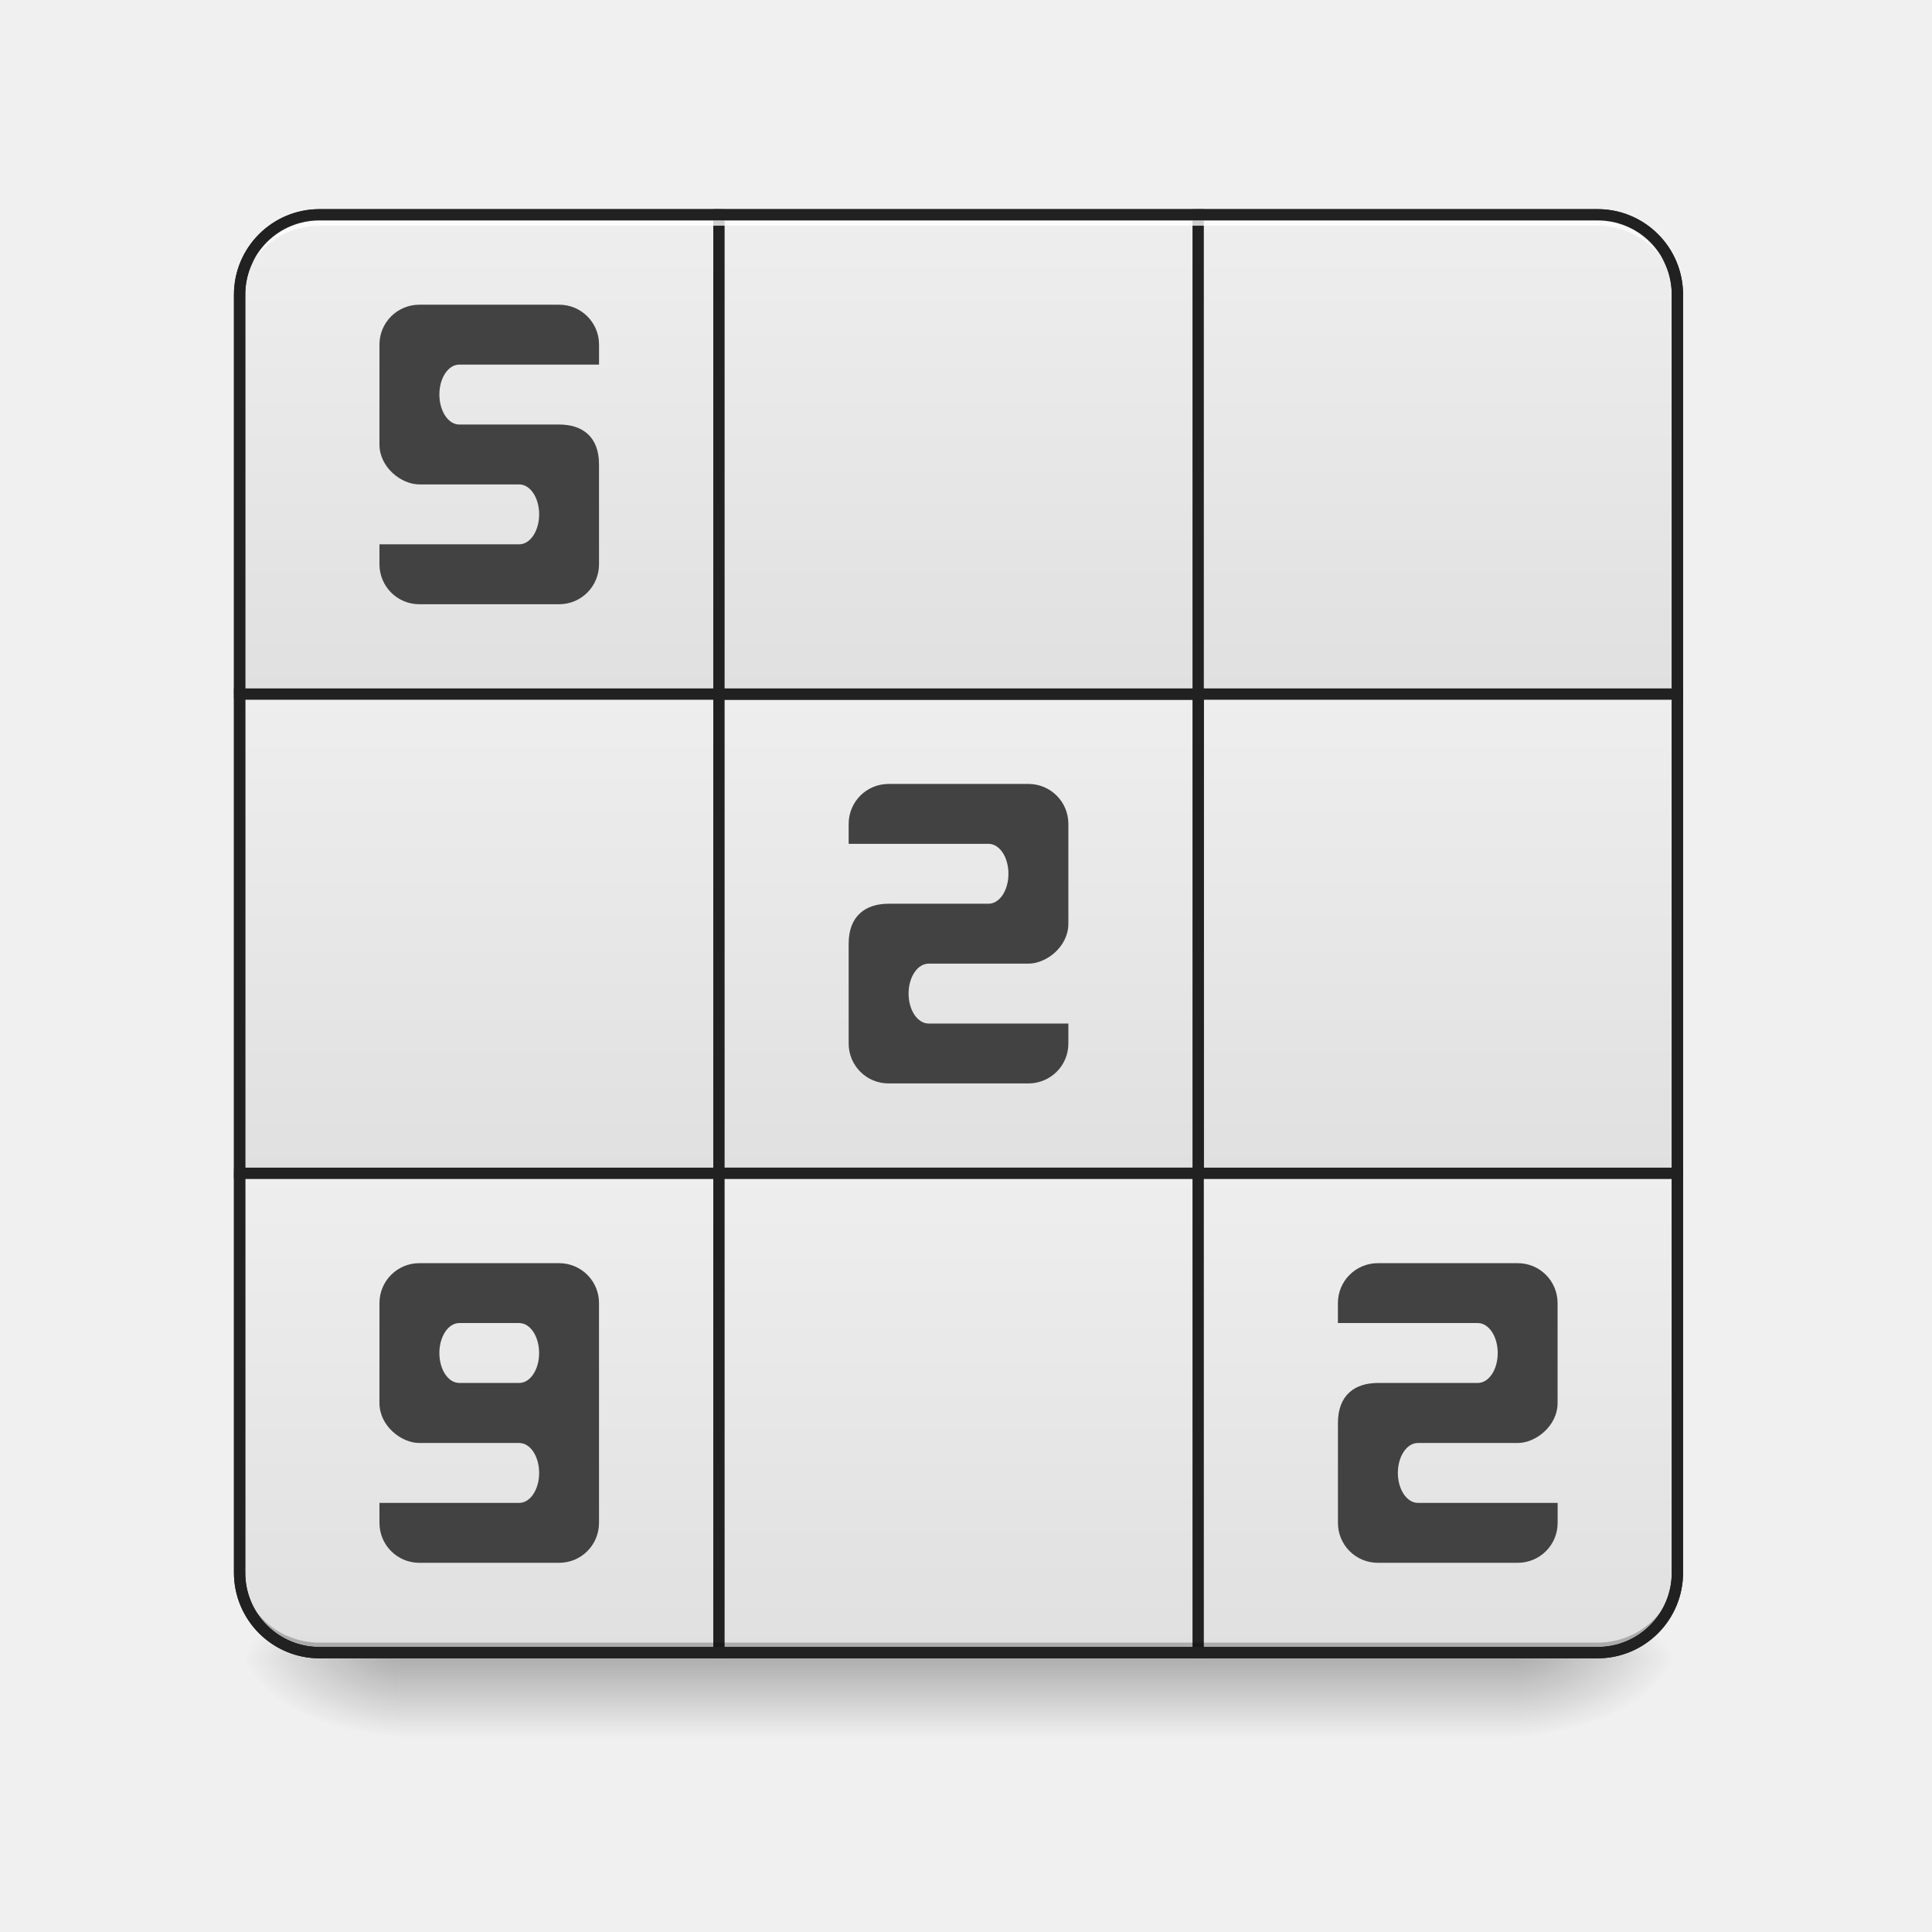
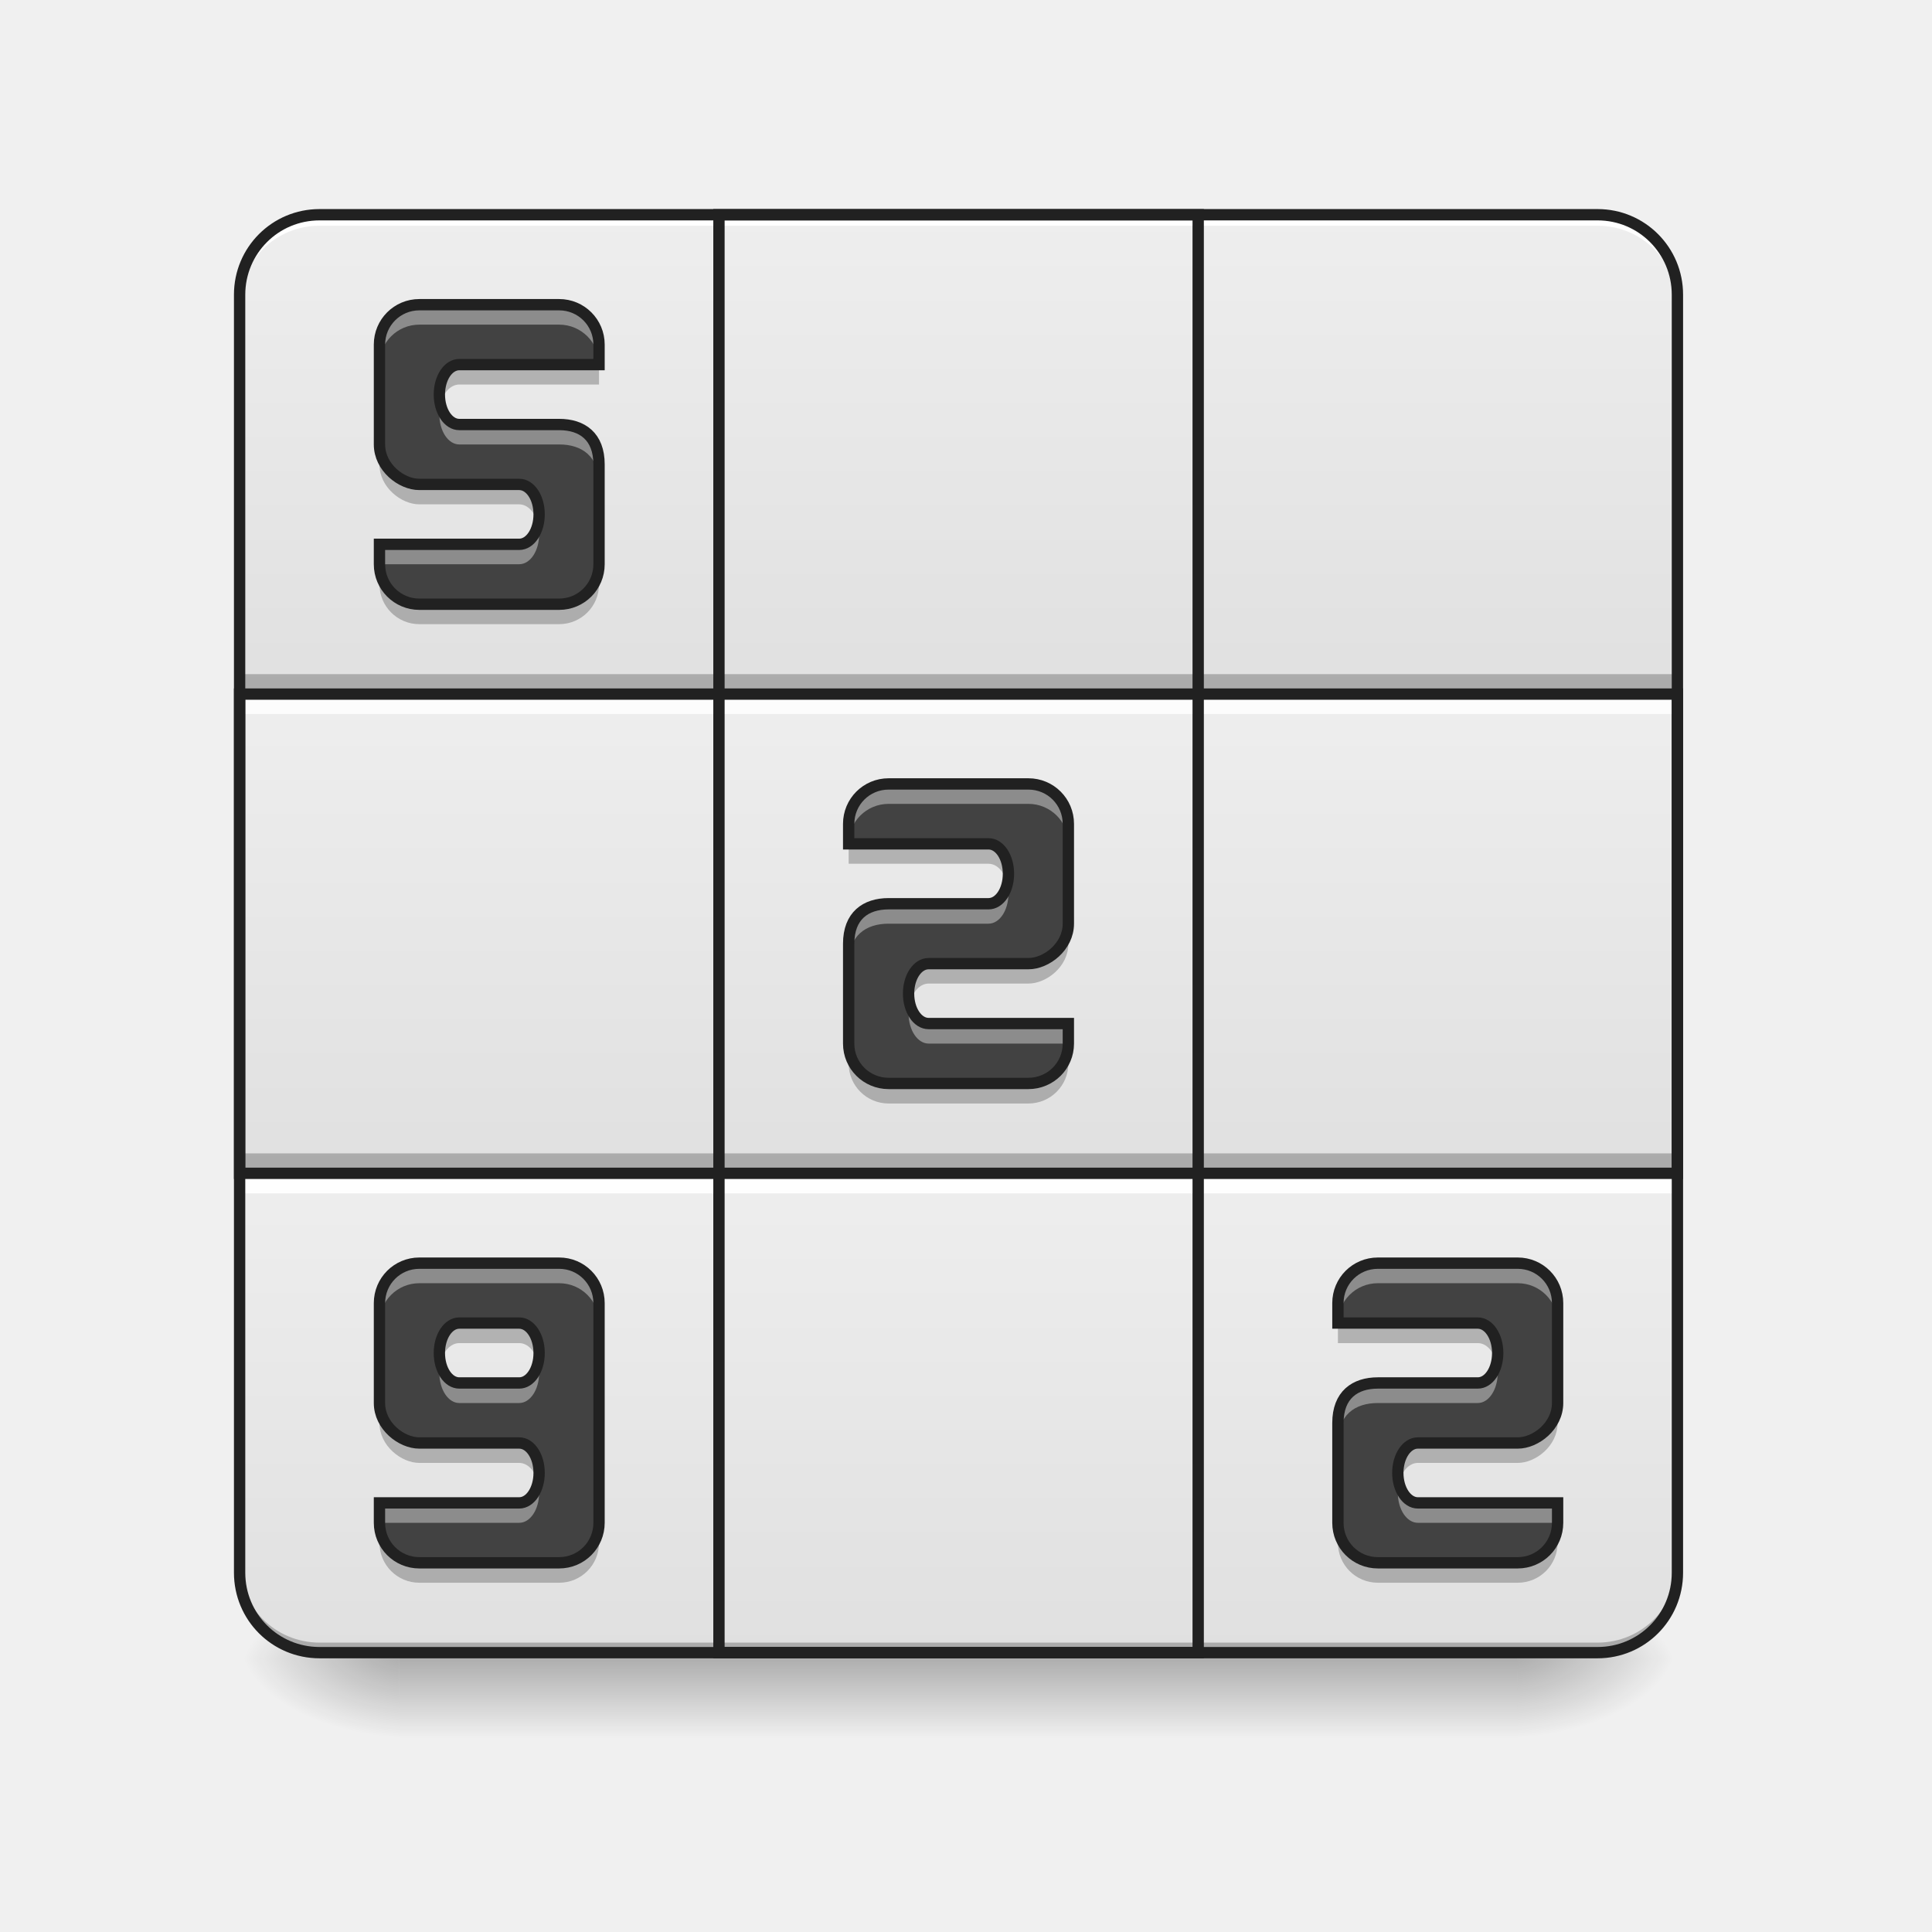
- <svg xmlns="http://www.w3.org/2000/svg" width="64pt" height="64pt" viewBox="0 0 64 64">
+ <svg xmlns="http://www.w3.org/2000/svg" width="64px" height="64px" viewBox="0 0 64 64" version="1.1">
  <defs>
-     <linearGradient id="a" gradientUnits="userSpaceOnUse" x1="254" y1="233.5" x2="254" y2="254.667" gradientTransform="translate(0 25.75) scale(.12501)">
-       <stop offset="0" stop-opacity=".275" />
-       <stop offset="1" stop-opacity="0" />
+     <linearGradient id="linear0" gradientUnits="userSpaceOnUse" x1="254" y1="233.5" x2="254" y2="254.667" gradientTransform="matrix(0.125012,0,0,0.125012,-0.00000763012,25.75054)">
+       <stop offset="0" style="stop-color:rgb(0%,0%,0%);stop-opacity:0.275;" />
+       <stop offset="1" style="stop-color:rgb(0%,0%,0%);stop-opacity:0;" />
    </linearGradient>
-     <radialGradient id="b" gradientUnits="userSpaceOnUse" cx="450.909" cy="189.579" fx="450.909" fy="189.579" r="21.167" gradientTransform="matrix(0 -.15626 -.28128 0 102.938 126.064)">
-       <stop offset="0" stop-opacity=".314" />
-       <stop offset=".222" stop-opacity=".275" />
-       <stop offset="1" stop-opacity="0" />
+     <radialGradient id="radial0" gradientUnits="userSpaceOnUse" cx="450.909" cy="189.579" fx="450.909" fy="189.579" r="21.167" gradientTransform="matrix(0.000000348341,-0.156265,-0.281277,-0.000000203077,102.9383,126.0636)">
+       <stop offset="0" style="stop-color:rgb(0%,0%,0%);stop-opacity:0.314;" />
+       <stop offset="0.222" style="stop-color:rgb(0%,0%,0%);stop-opacity:0.275;" />
+       <stop offset="1" style="stop-color:rgb(0%,0%,0%);stop-opacity:0;" />
    </radialGradient>
-     <radialGradient id="c" gradientUnits="userSpaceOnUse" cx="450.909" cy="189.579" fx="450.909" fy="189.579" r="21.167" gradientTransform="matrix(0 .15626 .28128 0 -39.432 -16.182)">
-       <stop offset="0" stop-opacity=".314" />
-       <stop offset=".222" stop-opacity=".275" />
-       <stop offset="1" stop-opacity="0" />
+     <radialGradient id="radial1" gradientUnits="userSpaceOnUse" cx="450.909" cy="189.579" fx="450.909" fy="189.579" r="21.167" gradientTransform="matrix(-0.000000348341,0.156265,0.281277,0.000000203077,-39.43219,-16.18199)">
+       <stop offset="0" style="stop-color:rgb(0%,0%,0%);stop-opacity:0.314;" />
+       <stop offset="0.222" style="stop-color:rgb(0%,0%,0%);stop-opacity:0.275;" />
+       <stop offset="1" style="stop-color:rgb(0%,0%,0%);stop-opacity:0;" />
    </radialGradient>
-     <radialGradient id="d" gradientUnits="userSpaceOnUse" cx="450.909" cy="189.579" fx="450.909" fy="189.579" r="21.167" gradientTransform="matrix(0 -.15626 .28128 0 -39.432 126.064)">
-       <stop offset="0" stop-opacity=".314" />
-       <stop offset=".222" stop-opacity=".275" />
-       <stop offset="1" stop-opacity="0" />
+     <radialGradient id="radial2" gradientUnits="userSpaceOnUse" cx="450.909" cy="189.579" fx="450.909" fy="189.579" r="21.167" gradientTransform="matrix(-0.000000348341,-0.156265,0.281277,-0.000000203077,-39.43219,126.0636)">
+       <stop offset="0" style="stop-color:rgb(0%,0%,0%);stop-opacity:0.314;" />
+       <stop offset="0.222" style="stop-color:rgb(0%,0%,0%);stop-opacity:0.275;" />
+       <stop offset="1" style="stop-color:rgb(0%,0%,0%);stop-opacity:0;" />
    </radialGradient>
-     <radialGradient id="e" gradientUnits="userSpaceOnUse" cx="450.909" cy="189.579" fx="450.909" fy="189.579" r="21.167" gradientTransform="matrix(0 .15626 -.28128 0 102.938 -16.182)">
-       <stop offset="0" stop-opacity=".314" />
-       <stop offset=".222" stop-opacity=".275" />
-       <stop offset="1" stop-opacity="0" />
+     <radialGradient id="radial3" gradientUnits="userSpaceOnUse" cx="450.909" cy="189.579" fx="450.909" fy="189.579" r="21.167" gradientTransform="matrix(0.000000348341,0.156265,-0.281277,0.000000203077,102.9382,-16.18199)">
+       <stop offset="0" style="stop-color:rgb(0%,0%,0%);stop-opacity:0.314;" />
+       <stop offset="0.222" style="stop-color:rgb(0%,0%,0%);stop-opacity:0.275;" />
+       <stop offset="1" style="stop-color:rgb(0%,0%,0%);stop-opacity:0;" />
    </radialGradient>
-     <linearGradient id="f" gradientUnits="userSpaceOnUse" x1="127" y1="-31.083" x2="127" y2="-158.083">
-       <stop offset="0" stop-color="#e0e0e0" />
-       <stop offset="1" stop-color="#eee" />
+     <linearGradient id="linear1" gradientUnits="userSpaceOnUse" x1="127" y1="-31.083" x2="127" y2="-158.083" gradientTransform="matrix(0.125012,0,0,0.125012,0,26.87757)">
+       <stop offset="0" style="stop-color:rgb(87.843%,87.843%,87.843%);stop-opacity:1;" />
+       <stop offset="1" style="stop-color:rgb(93.333%,93.333%,93.333%);stop-opacity:1;" />
    </linearGradient>
-     <linearGradient id="g" gradientUnits="userSpaceOnUse" x1="381" y1="-31.083" x2="381" y2="-158.083">
-       <stop offset="0" stop-color="#e0e0e0" />
-       <stop offset="1" stop-color="#eee" />
+     <linearGradient id="linear2" gradientUnits="userSpaceOnUse" x1="381" y1="-31.083" x2="381" y2="-158.083" gradientTransform="matrix(0.125012,0,0,0.125012,0,26.87757)">
+       <stop offset="0" style="stop-color:rgb(87.843%,87.843%,87.843%);stop-opacity:1;" />
+       <stop offset="1" style="stop-color:rgb(93.333%,93.333%,93.333%);stop-opacity:1;" />
    </linearGradient>
-     <linearGradient id="h" gradientUnits="userSpaceOnUse" x1="127" y1="222.917" x2="127" y2="95.917">
-       <stop offset="0" stop-color="#e0e0e0" />
-       <stop offset="1" stop-color="#eee" />
+     <linearGradient id="linear3" gradientUnits="userSpaceOnUse" x1="127" y1="222.917" x2="127" y2="95.917" gradientTransform="matrix(0.125012,0,0,0.125012,0,26.87757)">
+       <stop offset="0" style="stop-color:rgb(87.843%,87.843%,87.843%);stop-opacity:1;" />
+       <stop offset="1" style="stop-color:rgb(93.333%,93.333%,93.333%);stop-opacity:1;" />
    </linearGradient>
-     <linearGradient id="i" gradientUnits="userSpaceOnUse" x1="127" y1="95.917" x2="127" y2="-31.083">
-       <stop offset="0" stop-color="#e0e0e0" />
-       <stop offset="1" stop-color="#eee" />
+     <linearGradient id="linear4" gradientUnits="userSpaceOnUse" x1="127" y1="95.917" x2="127" y2="-31.083" gradientTransform="matrix(0.125012,0,0,0.125012,0,26.87757)">
+       <stop offset="0" style="stop-color:rgb(87.843%,87.843%,87.843%);stop-opacity:1;" />
+       <stop offset="1" style="stop-color:rgb(93.333%,93.333%,93.333%);stop-opacity:1;" />
    </linearGradient>
-     <linearGradient id="j" gradientUnits="userSpaceOnUse" x1="381" y1="222.917" x2="381" y2="95.917">
-       <stop offset="0" stop-color="#e0e0e0" />
-       <stop offset="1" stop-color="#eee" />
+     <linearGradient id="linear5" gradientUnits="userSpaceOnUse" x1="381" y1="222.917" x2="381" y2="95.917" gradientTransform="matrix(0.125012,0,0,0.125012,0,26.87757)">
+       <stop offset="0" style="stop-color:rgb(87.843%,87.843%,87.843%);stop-opacity:1;" />
+       <stop offset="1" style="stop-color:rgb(93.333%,93.333%,93.333%);stop-opacity:1;" />
    </linearGradient>
-     <linearGradient id="k" gradientUnits="userSpaceOnUse" x1="381" y1="95.917" x2="381" y2="-31.083">
-       <stop offset="0" stop-color="#e0e0e0" />
-       <stop offset="1" stop-color="#eee" />
+     <linearGradient id="linear6" gradientUnits="userSpaceOnUse" x1="381" y1="95.917" x2="381" y2="-31.083" gradientTransform="matrix(0.125012,0,0,0.125012,0,26.87757)">
+       <stop offset="0" style="stop-color:rgb(87.843%,87.843%,87.843%);stop-opacity:1;" />
+       <stop offset="1" style="stop-color:rgb(93.333%,93.333%,93.333%);stop-opacity:1;" />
    </linearGradient>
-     <linearGradient id="l" gradientUnits="userSpaceOnUse" x1="254" y1="95.917" x2="254" y2="-31.083">
-       <stop offset="0" stop-color="#e0e0e0" />
-       <stop offset="1" stop-color="#eee" />
+     <linearGradient id="linear7" gradientUnits="userSpaceOnUse" x1="254" y1="95.917" x2="254" y2="-31.083" gradientTransform="matrix(0.125012,0,0,0.125012,0,26.87757)">
+       <stop offset="0" style="stop-color:rgb(87.843%,87.843%,87.843%);stop-opacity:1;" />
+       <stop offset="1" style="stop-color:rgb(93.333%,93.333%,93.333%);stop-opacity:1;" />
    </linearGradient>
-     <linearGradient id="m" gradientUnits="userSpaceOnUse" x1="254" y1="222.917" x2="254" y2="95.917">
-       <stop offset="0" stop-color="#e0e0e0" />
-       <stop offset="1" stop-color="#eee" />
+     <linearGradient id="linear8" gradientUnits="userSpaceOnUse" x1="254" y1="222.917" x2="254" y2="95.917" gradientTransform="matrix(0.125012,0,0,0.125012,0,26.87757)">
+       <stop offset="0" style="stop-color:rgb(87.843%,87.843%,87.843%);stop-opacity:1;" />
+       <stop offset="1" style="stop-color:rgb(93.333%,93.333%,93.333%);stop-opacity:1;" />
    </linearGradient>
-     <linearGradient id="n" gradientUnits="userSpaceOnUse" x1="254" y1="-31.083" x2="254" y2="-158.083">
-       <stop offset="0" stop-color="#e0e0e0" />
-       <stop offset="1" stop-color="#eee" />
+     <linearGradient id="linear9" gradientUnits="userSpaceOnUse" x1="254" y1="-31.083" x2="254" y2="-158.083" gradientTransform="matrix(0.125012,0,0,0.125012,0,26.87757)">
+       <stop offset="0" style="stop-color:rgb(87.843%,87.843%,87.843%);stop-opacity:1;" />
+       <stop offset="1" style="stop-color:rgb(93.333%,93.333%,93.333%);stop-opacity:1;" />
    </linearGradient>
  </defs>
-   <path d="M13.23 54.844h37.047v2.84H13.23zm0 0" fill="url(#a)" />
-   <path d="M50.277 54.941h5.29v-2.648h-5.29zm0 0" fill="url(#b)" />
-   <path d="M13.23 54.941H7.937v2.645h5.293zm0 0" fill="url(#c)" />
-   <path d="M13.23 54.941H7.937v-2.648h5.293zm0 0" fill="url(#d)" />
-   <path d="M50.277 54.941h5.29v2.645h-5.29zm0 0" fill="url(#e)" />
-   <path d="M84.68-158.068h105.833c11.686 0 21.154 9.468 21.154 21.154V-31.08c0 11.686-9.468 21.154-21.154 21.154H84.68c-11.717 0-21.185-9.468-21.185-21.154v-105.834c0-11.686 9.468-21.154 21.185-21.154zm0 0" transform="translate(0 26.878) scale(.12501)" fill="url(#f)" stroke-width="3" stroke-linecap="round" stroke="#212121" />
-   <path d="M317.5-158.068h105.835c11.686 0 21.154 9.468 21.154 21.154V-31.08c0 11.686-9.468 21.154-21.154 21.154H317.5c-11.686 0-21.154-9.468-21.154-21.154v-105.834c0-11.686 9.468-21.154 21.154-21.154zm0 0" transform="translate(0 26.878) scale(.12501)" fill="url(#g)" stroke-width="3" stroke-linecap="round" stroke="#212121" />
-   <path d="M84.68 74.754h105.833c11.686 0 21.154 9.467 21.154 21.154V201.74c0 11.687-9.468 21.186-21.154 21.186H84.68c-11.717 0-21.185-9.5-21.185-21.186V95.908c0-11.687 9.468-21.154 21.185-21.154zm0 0" transform="translate(0 26.878) scale(.12501)" fill="url(#h)" stroke-width="3" stroke-linecap="round" stroke="#212121" />
-   <path d="M63.494-31.08h127.02V95.908H63.493zm0 0" transform="translate(0 26.878) scale(.12501)" fill="url(#i)" stroke-width="3" stroke-linecap="round" stroke="#212121" />
-   <path d="M317.5 74.754h105.835c11.686 0 21.154 9.467 21.154 21.154V201.74c0 11.687-9.468 21.186-21.154 21.186H317.5c-11.686 0-21.154-9.5-21.154-21.186V95.908c0-11.687 9.468-21.154 21.154-21.154zm0 0" transform="translate(0 26.878) scale(.12501)" fill="url(#j)" stroke-width="3" stroke-linecap="round" stroke="#212121" />
-   <path d="M317.5-31.08H444.49V95.908H317.5zm0 0" transform="translate(0 26.878) scale(.12501)" fill="url(#k)" stroke-width="3" stroke-linecap="round" stroke="#212121" />
-   <path d="M190.513-31.08h126.988V95.908H190.513zm0 0" transform="translate(0 26.878) scale(.12501)" fill="url(#l)" stroke-width="3" stroke-linecap="round" stroke="#212121" />
-   <path d="M190.513 95.908h126.988v127.019H190.513zm0 0" transform="translate(0 26.878) scale(.12501)" fill="url(#m)" stroke-width="3" stroke-linecap="round" stroke="#212121" />
-   <path d="M190.513-158.068h126.988V-31.08H190.513zm0 0" transform="translate(0 26.878) scale(.12501)" fill="url(#n)" stroke-width="3" stroke-linecap="round" stroke="#212121" />
-   <path d="M10.586 7.113a2.643 2.643 0 0 0-2.649 2.649v.36a2.64 2.64 0 0 1 2.649-2.645h42.336a2.639 2.639 0 0 1 2.644 2.644v-.36a2.642 2.642 0 0 0-2.644-2.648zm0 0" fill="#fff" fill-opacity=".784" />
-   <path d="M10.586 54.773a2.64 2.64 0 0 1-2.649-2.644v-.36a2.64 2.64 0 0 0 2.649 2.645h42.336a2.639 2.639 0 0 0 2.644-2.644v.359a2.639 2.639 0 0 1-2.644 2.644zm0 0" fill-opacity=".235" />
-   <path d="M10.586 6.926A2.836 2.836 0 0 0 7.75 9.762v42.336a2.836 2.836 0 0 0 2.836 2.836h42.336a2.832 2.832 0 0 0 2.832-2.836V9.762a2.832 2.832 0 0 0-2.832-2.836zm0 .375h42.336a2.45 2.45 0 0 1 2.457 2.46v42.337a2.45 2.45 0 0 1-2.457 2.46H10.586a2.45 2.45 0 0 1-2.461-2.46V9.762a2.45 2.45 0 0 1 2.46-2.461zm0 0" fill="#212121" />
-   <path d="M34.066 25.969c.735 0 1.325.59 1.325 1.324v3.305c0 .761-.727 1.324-1.325 1.324h-3.304c-.367 0-.664.441-.664.992 0 .55.297.992.664.992h4.629v.664c0 .73-.59 1.32-1.325 1.32h-4.629a1.32 1.32 0 0 1-1.324-1.32v-3.308c0-.926.563-1.325 1.325-1.325h3.308c.367 0 .66-.44.66-.992 0-.55-.293-.992-.66-.992h-4.633v-.66c0-.734.59-1.324 1.325-1.324zm0 0M13.89 10.094c-.73 0-1.32.59-1.32 1.32v3.309c0 .761.727 1.324 1.32 1.324h3.31c.366 0 .66.441.66.992 0 .547-.294.992-.66.992h-4.63v.66c0 .735.59 1.325 1.32 1.325h4.633c.73 0 1.32-.59 1.32-1.325v-3.308c0-.926-.558-1.32-1.32-1.32h-3.308c-.367 0-.66-.446-.66-.993 0-.55.293-.992.66-.992h4.629v-.664c0-.73-.59-1.32-1.32-1.32zm0 0M13.89 41.844c-.73 0-1.32.59-1.32 1.324v3.309c0 .761.727 1.324 1.32 1.324h3.31c.366 0 .66.441.66.992 0 .547-.294.992-.66.992h-4.63v.66c0 .735.59 1.325 1.32 1.325h4.633c.73 0 1.32-.59 1.32-1.325v-7.277a1.32 1.32 0 0 0-1.32-1.324zm1.325 1.984h1.984c.367 0 .66.445.66.992 0 .551-.293.992-.66.992h-1.984c-.367 0-.66-.44-.66-.992 0-.547.293-.992.66-.992zm0 0M50.277 41.844c.73 0 1.32.59 1.32 1.324v3.309c0 .761-.726 1.324-1.32 1.324H46.97c-.367 0-.664.441-.664.992 0 .547.297.992.664.992h4.629v.66a1.32 1.32 0 0 1-1.32 1.325h-4.633a1.32 1.32 0 0 1-1.325-1.325v-3.308c0-.926.563-1.325 1.325-1.325h3.308c.367 0 .66-.44.66-.992 0-.547-.293-.992-.66-.992H44.32v-.66c0-.734.59-1.324 1.325-1.324zm0 0" fill="#424242" />
+   <g id="surface1">
+     <path style=" stroke:none;fill-rule:nonzero;fill:url(#linear0);" d="M 13.23 54.844 L 50.277 54.844 L 50.277 57.684 L 13.23 57.684 Z M 13.23 54.844 " />
+     <path style=" stroke:none;fill-rule:nonzero;fill:url(#radial0);" d="M 50.277 54.941 L 55.566 54.941 L 55.566 52.293 L 50.277 52.293 Z M 50.277 54.941 " />
+     <path style=" stroke:none;fill-rule:nonzero;fill:url(#radial1);" d="M 13.23 54.941 L 7.938 54.941 L 7.938 57.586 L 13.23 57.586 Z M 13.23 54.941 " />
+     <path style=" stroke:none;fill-rule:nonzero;fill:url(#radial2);" d="M 13.23 54.941 L 7.938 54.941 L 7.938 52.293 L 13.23 52.293 Z M 13.23 54.941 " />
+     <path style=" stroke:none;fill-rule:nonzero;fill:url(#radial3);" d="M 50.277 54.941 L 55.566 54.941 L 55.566 57.586 L 50.277 57.586 Z M 50.277 54.941 " />
+     <path style=" stroke:none;fill-rule:nonzero;fill:url(#linear1);" d="M 10.586 7.117 L 23.816 7.117 C 25.277 7.117 26.461 8.301 26.461 9.762 L 26.461 22.992 C 26.461 24.453 25.277 25.637 23.816 25.637 L 10.586 25.637 C 9.121 25.637 7.938 24.453 7.938 22.992 L 7.938 9.762 C 7.938 8.301 9.121 7.117 10.586 7.117 Z M 10.586 7.117 " />
+     <path style=" stroke:none;fill-rule:nonzero;fill:url(#linear2);" d="M 39.691 7.117 L 52.922 7.117 C 54.383 7.117 55.566 8.301 55.566 9.762 L 55.566 22.992 C 55.566 24.453 54.383 25.637 52.922 25.637 L 39.691 25.637 C 38.23 25.637 37.047 24.453 37.047 22.992 L 37.047 9.762 C 37.047 8.301 38.23 7.117 39.691 7.117 Z M 39.691 7.117 " />
+     <path style=" stroke:none;fill-rule:nonzero;fill:url(#linear3);" d="M 10.586 36.223 L 23.816 36.223 C 25.277 36.223 26.461 37.406 26.461 38.867 L 26.461 52.098 C 26.461 53.559 25.277 54.746 23.816 54.746 L 10.586 54.746 C 9.121 54.746 7.938 53.559 7.938 52.098 L 7.938 38.867 C 7.938 37.406 9.121 36.223 10.586 36.223 Z M 10.586 36.223 " />
+     <path style=" stroke:none;fill-rule:nonzero;fill:url(#linear4);" d="M 7.938 22.992 L 23.816 22.992 L 23.816 38.867 L 7.938 38.867 Z M 7.938 22.992 " />
+     <path style=" stroke:none;fill-rule:nonzero;fill:url(#linear5);" d="M 39.691 36.223 L 52.922 36.223 C 54.383 36.223 55.566 37.406 55.566 38.867 L 55.566 52.098 C 55.566 53.559 54.383 54.746 52.922 54.746 L 39.691 54.746 C 38.23 54.746 37.047 53.559 37.047 52.098 L 37.047 38.867 C 37.047 37.406 38.23 36.223 39.691 36.223 Z M 39.691 36.223 " />
+     <path style=" stroke:none;fill-rule:nonzero;fill:rgb(100%,100%,100%);fill-opacity:0.952;" d="M 7.938 38.867 L 7.938 39.531 L 23.816 39.531 L 23.816 38.867 Z M 7.938 38.867 " />
+     <path style=" stroke:none;fill-rule:nonzero;fill:url(#linear6);" d="M 39.691 22.992 L 55.566 22.992 L 55.566 38.867 L 39.691 38.867 Z M 39.691 22.992 " />
+     <path style=" stroke:none;fill-rule:nonzero;fill:url(#linear7);" d="M 23.816 22.992 L 39.691 22.992 L 39.691 38.867 L 23.816 38.867 Z M 23.816 22.992 " />
+     <path style=" stroke:none;fill-rule:nonzero;fill:rgb(0%,0%,0%);fill-opacity:0.235;" d="M 23.816 38.207 L 23.816 38.867 L 39.691 38.867 L 39.691 38.207 Z M 23.816 38.207 " />
+     <path style=" stroke:none;fill-rule:nonzero;fill:rgb(100%,100%,100%);fill-opacity:0.952;" d="M 39.691 38.867 L 39.691 39.531 L 55.566 39.531 L 55.566 38.867 Z M 39.691 38.867 " />
+     <path style=" stroke:none;fill-rule:nonzero;fill:url(#linear8);" d="M 23.816 38.867 L 39.691 38.867 L 39.691 54.746 L 23.816 54.746 Z M 23.816 38.867 " />
+     <path style=" stroke:none;fill-rule:nonzero;fill:rgb(100%,100%,100%);fill-opacity:0.952;" d="M 23.816 38.867 L 23.816 39.531 L 39.691 39.531 L 39.691 38.867 Z M 23.816 38.867 " />
+     <path style=" stroke:none;fill-rule:nonzero;fill:rgb(0%,0%,0%);fill-opacity:0.235;" d="M 7.938 22.332 L 7.938 22.992 L 23.816 22.992 L 23.816 22.332 Z M 7.938 22.332 " />
+     <path style=" stroke:none;fill-rule:nonzero;fill:url(#linear9);" d="M 23.816 7.117 L 39.691 7.117 L 39.691 22.992 L 23.816 22.992 Z M 23.816 7.117 " />
+     <path style=" stroke:none;fill-rule:nonzero;fill:rgb(0%,0%,0%);fill-opacity:0.235;" d="M 39.691 22.332 L 39.691 22.992 L 55.566 22.992 L 55.566 22.332 Z M 39.691 22.332 " />
+     <path style=" stroke:none;fill-rule:nonzero;fill:rgb(100%,100%,100%);fill-opacity:1;" d="M 10.586 7.113 C 9.117 7.113 7.938 8.297 7.938 9.762 L 7.938 10.121 C 7.938 8.656 9.117 7.477 10.586 7.477 L 52.922 7.477 C 54.387 7.477 55.566 8.656 55.566 10.121 L 55.566 9.762 C 55.566 8.297 54.387 7.113 52.922 7.113 Z M 10.586 7.113 " />
+     <path style=" stroke:none;fill-rule:nonzero;fill:rgb(0%,0%,0%);fill-opacity:0.235;" d="M 10.586 54.773 C 9.117 54.773 7.938 53.594 7.938 52.129 L 7.938 51.77 C 7.938 53.234 9.117 54.414 10.586 54.414 L 52.922 54.414 C 54.387 54.414 55.566 53.234 55.566 51.77 L 55.566 52.129 C 55.566 53.594 54.387 54.773 52.922 54.773 Z M 10.586 54.773 " />
+     <path style=" stroke:none;fill-rule:nonzero;fill:rgb(0%,0%,0%);fill-opacity:0.235;" d="M 23.816 22.332 L 23.816 22.992 L 39.691 22.992 L 39.691 22.332 Z M 23.816 22.332 " />
+     <path style=" stroke:none;fill-rule:nonzero;fill:rgb(25.882%,25.882%,25.882%);fill-opacity:1;" d="M 34.066 25.969 C 34.801 25.969 35.391 26.559 35.391 27.293 L 35.391 30.598 C 35.391 31.359 34.664 31.922 34.066 31.922 L 30.762 31.922 C 30.395 31.922 30.098 32.363 30.098 32.914 C 30.098 33.465 30.395 33.906 30.762 33.906 L 35.391 33.906 L 35.391 34.57 C 35.391 35.301 34.801 35.891 34.066 35.891 L 29.438 35.891 C 28.703 35.891 28.113 35.301 28.113 34.57 L 28.113 31.262 C 28.113 30.336 28.676 29.938 29.438 29.938 L 32.746 29.938 C 33.113 29.938 33.406 29.496 33.406 28.945 C 33.406 28.395 33.113 27.953 32.746 27.953 L 28.113 27.953 L 28.113 27.293 C 28.113 26.559 28.703 25.969 29.438 25.969 Z M 34.066 25.969 " />
+     <path style=" stroke:none;fill-rule:nonzero;fill:rgb(0%,0%,0%);fill-opacity:0.235;" d="M 7.938 38.207 L 7.938 38.867 L 23.816 38.867 L 23.816 38.207 Z M 7.938 38.207 " />
+     <path style=" stroke:none;fill-rule:nonzero;fill:rgb(25.882%,25.882%,25.882%);fill-opacity:1;" d="M 13.891 10.094 C 13.16 10.094 12.57 10.684 12.57 11.414 L 12.57 14.723 C 12.57 15.484 13.297 16.047 13.891 16.047 L 17.199 16.047 C 17.566 16.047 17.859 16.488 17.859 17.039 C 17.859 17.586 17.566 18.031 17.199 18.031 L 12.57 18.031 L 12.57 18.691 C 12.57 19.426 13.16 20.016 13.891 20.016 L 18.523 20.016 C 19.254 20.016 19.844 19.426 19.844 18.691 L 19.844 15.383 C 19.844 14.457 19.285 14.062 18.523 14.062 L 15.215 14.062 C 14.848 14.062 14.555 13.617 14.555 13.07 C 14.555 12.52 14.848 12.078 15.215 12.078 L 19.844 12.078 L 19.844 11.414 C 19.844 10.684 19.254 10.094 18.523 10.094 Z M 13.891 10.094 " />
+     <path style=" stroke:none;fill-rule:nonzero;fill:rgb(25.882%,25.882%,25.882%);fill-opacity:1;" d="M 13.891 41.844 C 13.16 41.844 12.57 42.434 12.57 43.168 L 12.57 46.477 C 12.57 47.238 13.297 47.801 13.891 47.801 L 17.199 47.801 C 17.566 47.801 17.859 48.242 17.859 48.793 C 17.859 49.34 17.566 49.785 17.199 49.785 L 12.57 49.785 L 12.57 50.445 C 12.57 51.18 13.16 51.77 13.891 51.77 L 18.523 51.77 C 19.254 51.77 19.844 51.18 19.844 50.445 L 19.844 43.168 C 19.844 42.434 19.254 41.844 18.523 41.844 Z M 15.215 43.828 L 17.199 43.828 C 17.566 43.828 17.859 44.273 17.859 44.82 C 17.859 45.371 17.566 45.812 17.199 45.812 L 15.215 45.812 C 14.848 45.812 14.555 45.371 14.555 44.82 C 14.555 44.273 14.848 43.828 15.215 43.828 Z M 15.215 43.828 " />
+     <path style=" stroke:none;fill-rule:nonzero;fill:rgb(25.882%,25.882%,25.882%);fill-opacity:1;" d="M 50.277 41.844 C 51.008 41.844 51.598 42.434 51.598 43.168 L 51.598 46.477 C 51.598 47.238 50.871 47.801 50.277 47.801 L 46.969 47.801 C 46.602 47.801 46.305 48.242 46.305 48.793 C 46.305 49.34 46.602 49.785 46.969 49.785 L 51.598 49.785 L 51.598 50.445 C 51.598 51.18 51.008 51.77 50.277 51.77 L 45.645 51.77 C 44.91 51.77 44.32 51.18 44.32 50.445 L 44.32 47.137 C 44.32 46.211 44.883 45.812 45.645 45.812 L 48.953 45.812 C 49.32 45.812 49.613 45.371 49.613 44.82 C 49.613 44.273 49.32 43.828 48.953 43.828 L 44.32 43.828 L 44.32 43.168 C 44.32 42.434 44.91 41.844 45.645 41.844 Z M 50.277 41.844 " />
+     <path style=" stroke:none;fill-rule:nonzero;fill:rgb(100%,100%,100%);fill-opacity:0.392;" d="M 29.438 25.969 C 28.703 25.969 28.113 26.559 28.113 27.293 L 28.113 27.953 C 28.113 27.219 28.703 26.629 29.438 26.629 L 34.066 26.629 C 34.801 26.629 35.391 27.219 35.391 27.953 L 35.391 27.293 C 35.391 26.559 34.801 25.969 34.066 25.969 Z M 33.371 29.277 C 33.277 29.664 33.035 29.938 32.746 29.938 L 29.438 29.938 C 28.676 29.938 28.113 30.336 28.113 31.262 L 28.113 31.922 C 28.113 30.996 28.676 30.598 29.438 30.598 L 32.746 30.598 C 33.113 30.598 33.406 30.156 33.406 29.605 C 33.406 29.492 33.395 29.379 33.371 29.277 Z M 30.137 33.246 C 30.113 33.348 30.098 33.461 30.098 33.574 C 30.098 34.125 30.395 34.57 30.762 34.57 L 35.391 34.57 L 35.391 33.906 L 30.762 33.906 C 30.473 33.906 30.227 33.633 30.137 33.246 Z M 30.137 33.246 " />
+     <path style=" stroke:none;fill-rule:nonzero;fill:rgb(0%,0%,0%);fill-opacity:0.235;" d="M 39.691 38.207 L 39.691 38.867 L 55.566 38.867 L 55.566 38.207 Z M 39.691 38.207 " />
+     <path style=" stroke:none;fill-rule:nonzero;fill:rgb(100%,100%,100%);fill-opacity:0.392;" d="M 13.891 10.094 C 13.16 10.094 12.57 10.684 12.57 11.414 L 12.57 12.078 C 12.57 11.344 13.16 10.754 13.891 10.754 L 18.523 10.754 C 19.254 10.754 19.844 11.344 19.844 12.078 L 19.844 11.414 C 19.844 10.684 19.254 10.094 18.523 10.094 Z M 14.59 13.398 C 14.566 13.504 14.555 13.613 14.555 13.73 C 14.555 14.281 14.848 14.723 15.215 14.723 L 18.523 14.723 C 19.285 14.723 19.844 15.121 19.844 16.047 L 19.844 15.383 C 19.844 14.457 19.285 14.062 18.523 14.062 L 15.215 14.062 C 14.926 14.062 14.68 13.785 14.59 13.398 Z M 17.824 17.367 C 17.734 17.754 17.488 18.031 17.199 18.031 L 12.57 18.031 L 12.57 18.691 L 17.199 18.691 C 17.566 18.691 17.859 18.25 17.859 17.699 C 17.859 17.582 17.848 17.473 17.824 17.367 Z M 17.824 17.367 " />
+     <path style=" stroke:none;fill-rule:nonzero;fill:rgb(100%,100%,100%);fill-opacity:0.392;" d="M 13.891 41.844 C 13.16 41.844 12.57 42.434 12.57 43.168 L 12.57 43.828 C 12.57 43.098 13.16 42.508 13.891 42.508 L 18.523 42.508 C 19.254 42.508 19.844 43.098 19.844 43.828 L 19.844 43.168 C 19.844 42.434 19.254 41.844 18.523 41.844 Z M 14.59 45.152 C 14.566 45.258 14.555 45.367 14.555 45.484 C 14.555 46.031 14.848 46.477 15.215 46.477 L 17.199 46.477 C 17.566 46.477 17.859 46.031 17.859 45.484 C 17.859 45.367 17.848 45.258 17.824 45.152 C 17.734 45.539 17.488 45.812 17.199 45.812 L 15.215 45.812 C 14.926 45.812 14.68 45.539 14.59 45.152 Z M 17.824 49.121 C 17.734 49.508 17.488 49.785 17.199 49.785 L 12.57 49.785 L 12.57 50.445 L 17.199 50.445 C 17.566 50.445 17.859 50.004 17.859 49.453 C 17.859 49.336 17.848 49.227 17.824 49.121 Z M 17.824 49.121 " />
+     <path style=" stroke:none;fill-rule:nonzero;fill:rgb(100%,100%,100%);fill-opacity:0.392;" d="M 45.645 41.844 C 44.91 41.844 44.32 42.434 44.32 43.168 L 44.32 43.828 C 44.32 43.098 44.91 42.508 45.645 42.508 L 50.277 42.508 C 51.008 42.508 51.598 43.098 51.598 43.828 L 51.598 43.168 C 51.598 42.434 51.008 41.844 50.277 41.844 Z M 49.578 45.152 C 49.484 45.539 49.242 45.812 48.953 45.812 L 45.645 45.812 C 44.883 45.812 44.32 46.211 44.32 47.137 L 44.32 47.801 C 44.32 46.871 44.883 46.477 45.645 46.477 L 48.953 46.477 C 49.32 46.477 49.613 46.031 49.613 45.484 C 49.613 45.367 49.602 45.258 49.578 45.152 Z M 46.344 49.121 C 46.32 49.227 46.305 49.336 46.305 49.453 C 46.305 50.004 46.602 50.445 46.969 50.445 L 51.598 50.445 L 51.598 49.785 L 46.969 49.785 C 46.68 49.785 46.434 49.508 46.344 49.121 Z M 46.344 49.121 " />
+     <path style=" stroke:none;fill-rule:nonzero;fill:rgb(0%,0%,0%);fill-opacity:0.235;" d="M 28.113 27.953 L 28.113 28.613 L 32.746 28.613 C 33.035 28.613 33.277 28.891 33.371 29.277 C 33.395 29.172 33.406 29.062 33.406 28.945 C 33.406 28.395 33.113 27.953 32.746 27.953 Z M 35.391 30.598 C 35.391 31.359 34.664 31.922 34.066 31.922 L 30.762 31.922 C 30.395 31.922 30.098 32.363 30.098 32.914 C 30.098 33.031 30.113 33.141 30.137 33.246 C 30.227 32.859 30.473 32.582 30.762 32.582 L 34.066 32.582 C 34.664 32.582 35.391 32.023 35.391 31.262 Z M 28.113 34.57 L 28.113 35.23 C 28.113 35.961 28.703 36.555 29.438 36.555 L 34.066 36.555 C 34.801 36.555 35.391 35.961 35.391 35.23 L 35.391 34.57 C 35.391 35.301 34.801 35.891 34.066 35.891 L 29.438 35.891 C 28.703 35.891 28.113 35.301 28.113 34.57 Z M 28.113 34.57 " />
+     <path style=" stroke:none;fill-rule:nonzero;fill:rgb(0%,0%,0%);fill-opacity:0.235;" d="M 15.215 12.078 C 14.848 12.078 14.555 12.52 14.555 13.07 C 14.555 13.184 14.566 13.297 14.59 13.398 C 14.68 13.012 14.926 12.738 15.215 12.738 L 19.844 12.738 L 19.844 12.078 Z M 12.57 14.723 L 12.57 15.383 C 12.57 16.145 13.297 16.707 13.891 16.707 L 17.199 16.707 C 17.488 16.707 17.734 16.984 17.824 17.367 C 17.848 17.266 17.859 17.152 17.859 17.039 C 17.859 16.488 17.566 16.047 17.199 16.047 L 13.891 16.047 C 13.297 16.047 12.57 15.484 12.57 14.723 Z M 12.57 18.691 L 12.57 19.352 C 12.57 20.086 13.16 20.676 13.891 20.676 L 18.523 20.676 C 19.254 20.676 19.844 20.086 19.844 19.352 L 19.844 18.691 C 19.844 19.426 19.254 20.016 18.523 20.016 L 13.891 20.016 C 13.16 20.016 12.57 19.426 12.57 18.691 Z M 12.57 18.691 " />
+     <path style=" stroke:none;fill-rule:nonzero;fill:rgb(0%,0%,0%);fill-opacity:0.235;" d="M 15.215 43.828 C 14.848 43.828 14.555 44.273 14.555 44.82 C 14.555 44.938 14.566 45.051 14.59 45.152 C 14.68 44.766 14.926 44.492 15.215 44.492 L 17.199 44.492 C 17.488 44.492 17.734 44.766 17.824 45.152 C 17.848 45.051 17.859 44.938 17.859 44.82 C 17.859 44.273 17.566 43.828 17.199 43.828 Z M 12.57 46.477 L 12.57 47.137 C 12.57 47.898 13.297 48.461 13.891 48.461 L 17.199 48.461 C 17.488 48.461 17.734 48.734 17.824 49.121 C 17.848 49.02 17.859 48.906 17.859 48.793 C 17.859 48.242 17.566 47.797 17.199 47.797 L 13.891 47.797 C 13.297 47.801 12.57 47.238 12.57 46.477 Z M 12.57 50.445 L 12.57 51.105 C 12.57 51.84 13.16 52.43 13.891 52.43 L 18.523 52.43 C 19.254 52.43 19.844 51.84 19.844 51.105 L 19.844 50.445 C 19.844 51.18 19.254 51.77 18.523 51.77 L 13.891 51.77 C 13.16 51.77 12.57 51.18 12.57 50.445 Z M 12.57 50.445 " />
+     <path style=" stroke:none;fill-rule:nonzero;fill:rgb(0%,0%,0%);fill-opacity:0.235;" d="M 44.32 43.828 L 44.32 44.492 L 48.953 44.492 C 49.242 44.492 49.484 44.766 49.578 45.152 C 49.602 45.051 49.613 44.938 49.613 44.82 C 49.613 44.273 49.32 43.828 48.953 43.828 Z M 51.598 46.477 C 51.598 47.238 50.871 47.801 50.277 47.797 L 46.969 47.797 C 46.602 47.797 46.305 48.242 46.305 48.793 C 46.305 48.906 46.32 49.02 46.344 49.121 C 46.434 48.734 46.68 48.461 46.969 48.461 L 50.277 48.461 C 50.871 48.461 51.598 47.898 51.598 47.137 Z M 44.32 50.445 L 44.32 51.105 C 44.32 51.84 44.91 52.43 45.645 52.43 L 50.277 52.43 C 51.008 52.43 51.598 51.84 51.598 51.105 L 51.598 50.445 C 51.598 51.18 51.008 51.77 50.277 51.77 L 45.645 51.77 C 44.91 51.77 44.32 51.18 44.32 50.445 Z M 44.32 50.445 " />
+     <path style="fill:none;stroke-width:3;stroke-linecap:round;stroke-linejoin:miter;stroke:rgb(12.941%,12.941%,12.941%);stroke-opacity:1;stroke-miterlimit:4;" d="M 272.505 -7.27 C 278.38 -7.27 283.098 -2.552 283.098 3.323 L 283.098 29.758 C 283.098 35.851 277.286 40.351 272.505 40.351 L 246.07 40.351 C 243.133 40.351 240.758 43.882 240.758 48.287 C 240.758 52.693 243.133 56.224 246.07 56.224 L 283.098 56.224 L 283.098 61.536 C 283.098 67.379 278.38 72.098 272.505 72.098 L 235.478 72.098 C 229.603 72.098 224.885 67.379 224.885 61.536 L 224.885 35.07 C 224.885 27.664 229.384 24.477 235.478 24.477 L 261.944 24.477 C 264.881 24.477 267.224 20.946 267.224 16.54 C 267.224 12.135 264.881 8.604 261.944 8.604 L 224.885 8.604 L 224.885 3.323 C 224.885 -2.552 229.603 -7.27 235.478 -7.27 Z M 272.505 -7.27 " transform="matrix(0.125012,0,0,0.125012,0,26.87757)" />
+     <path style="fill:none;stroke-width:3;stroke-linecap:round;stroke-linejoin:miter;stroke:rgb(12.941%,12.941%,12.941%);stroke-opacity:1;stroke-miterlimit:4;" d="M 111.114 -134.258 C 105.271 -134.258 100.553 -129.539 100.553 -123.696 L 100.553 -97.23 C 100.553 -91.137 106.365 -86.637 111.114 -86.637 L 137.581 -86.637 C 140.518 -86.637 142.861 -83.106 142.861 -78.701 C 142.861 -74.326 140.518 -70.764 137.581 -70.764 L 100.553 -70.764 L 100.553 -65.483 C 100.553 -59.609 105.271 -54.89 111.114 -54.89 L 148.173 -54.89 C 154.017 -54.89 158.735 -59.609 158.735 -65.483 L 158.735 -91.949 C 158.735 -99.355 154.267 -102.511 148.173 -102.511 L 121.707 -102.511 C 118.77 -102.511 116.426 -106.073 116.426 -110.447 C 116.426 -114.853 118.77 -118.384 121.707 -118.384 L 158.735 -118.384 L 158.735 -123.696 C 158.735 -129.539 154.017 -134.258 148.173 -134.258 Z M 111.114 -134.258 " transform="matrix(0.125012,0,0,0.125012,0,26.87757)" />
+     <path style="fill:none;stroke-width:3;stroke-linecap:round;stroke-linejoin:miter;stroke:rgb(12.941%,12.941%,12.941%);stroke-opacity:1;stroke-miterlimit:4;" d="M 111.114 119.718 C 105.271 119.718 100.553 124.436 100.553 130.311 L 100.553 156.777 C 100.553 162.87 106.365 167.37 111.114 167.37 L 137.581 167.37 C 140.518 167.37 142.861 170.901 142.861 175.306 C 142.861 179.681 140.518 183.243 137.581 183.243 L 100.553 183.243 L 100.553 188.524 C 100.553 194.398 105.271 199.117 111.114 199.117 L 148.173 199.117 C 154.017 199.117 158.735 194.398 158.735 188.524 L 158.735 130.311 C 158.735 124.436 154.017 119.718 148.173 119.718 Z M 121.707 135.592 L 137.581 135.592 C 140.518 135.592 142.861 139.154 142.861 143.528 C 142.861 147.934 140.518 151.465 137.581 151.465 L 121.707 151.465 C 118.77 151.465 116.426 147.934 116.426 143.528 C 116.426 139.154 118.77 135.592 121.707 135.592 Z M 121.707 135.592 " transform="matrix(0.125012,0,0,0.125012,0,26.87757)" />
+     <path style="fill:none;stroke-width:3;stroke-linecap:round;stroke-linejoin:miter;stroke:rgb(12.941%,12.941%,12.941%);stroke-opacity:1;stroke-miterlimit:4;" d="M 402.18 119.718 C 408.024 119.718 412.742 124.436 412.742 130.311 L 412.742 156.777 C 412.742 162.87 406.93 167.37 402.18 167.37 L 375.714 167.37 C 372.777 167.37 370.402 170.901 370.402 175.306 C 370.402 179.681 372.777 183.243 375.714 183.243 L 412.742 183.243 L 412.742 188.524 C 412.742 194.398 408.024 199.117 402.18 199.117 L 365.121 199.117 C 359.247 199.117 354.529 194.398 354.529 188.524 L 354.529 162.058 C 354.529 154.652 359.028 151.465 365.121 151.465 L 391.588 151.465 C 394.525 151.465 396.868 147.934 396.868 143.528 C 396.868 139.154 394.525 135.592 391.588 135.592 L 354.529 135.592 L 354.529 130.311 C 354.529 124.436 359.247 119.718 365.121 119.718 Z M 402.18 119.718 " transform="matrix(0.125012,0,0,0.125012,0,26.87757)" />
+     <path style=" stroke:none;fill-rule:nonzero;fill:rgb(100%,100%,100%);fill-opacity:0.842;" d="M 7.938 22.992 L 7.938 23.652 L 23.816 23.652 L 23.816 22.992 Z M 7.938 22.992 " />
+     <path style=" stroke:none;fill-rule:nonzero;fill:rgb(100%,100%,100%);fill-opacity:0.842;" d="M 39.691 22.992 L 39.691 23.652 L 55.566 23.652 L 55.566 22.992 Z M 39.691 22.992 " />
+     <path style=" stroke:none;fill-rule:nonzero;fill:rgb(100%,100%,100%);fill-opacity:0.842;" d="M 23.816 22.992 L 23.816 23.652 L 39.691 23.652 L 39.691 22.992 Z M 23.816 22.992 " />
+     <path style="fill:none;stroke-width:11.339;stroke-linecap:round;stroke-linejoin:miter;stroke:rgb(12.941%,12.941%,12.941%);stroke-opacity:1;stroke-miterlimit:4;" d="M 320.048 215.058 C 275.643 215.058 239.977 250.842 239.977 295.129 L 239.977 1575.086 C 239.977 1619.491 275.643 1655.157 320.048 1655.157 L 1600.005 1655.157 C 1644.292 1655.157 1679.958 1619.491 1679.958 1575.086 L 1679.958 295.129 C 1679.958 250.842 1644.292 215.058 1600.005 215.058 Z M 320.048 215.058 " transform="matrix(0.0330761,0,0,0.0330761,0,0)" />
+     <path style=" stroke:none;fill-rule:nonzero;fill:rgb(12.941%,12.941%,12.941%);fill-opacity:1;" d="M 23.629 6.926 L 23.629 22.805 L 7.75 22.805 L 7.75 39.055 L 23.629 39.055 L 23.629 54.934 L 39.879 54.934 L 39.879 39.055 L 55.754 39.055 L 55.754 22.805 L 39.879 22.805 L 39.879 6.926 Z M 24.004 7.301 L 39.504 7.301 L 39.504 22.805 L 24.004 22.805 Z M 8.125 23.18 L 23.629 23.18 L 23.629 38.68 L 8.125 38.68 Z M 24.004 23.18 L 39.504 23.18 L 39.504 38.68 L 24.004 38.68 Z M 39.879 23.18 L 55.379 23.18 L 55.379 38.68 L 39.879 38.68 Z M 24.004 39.055 L 39.504 39.055 L 39.504 54.559 L 24.004 54.559 Z M 24.004 39.055 " />
+   </g>
</svg>
